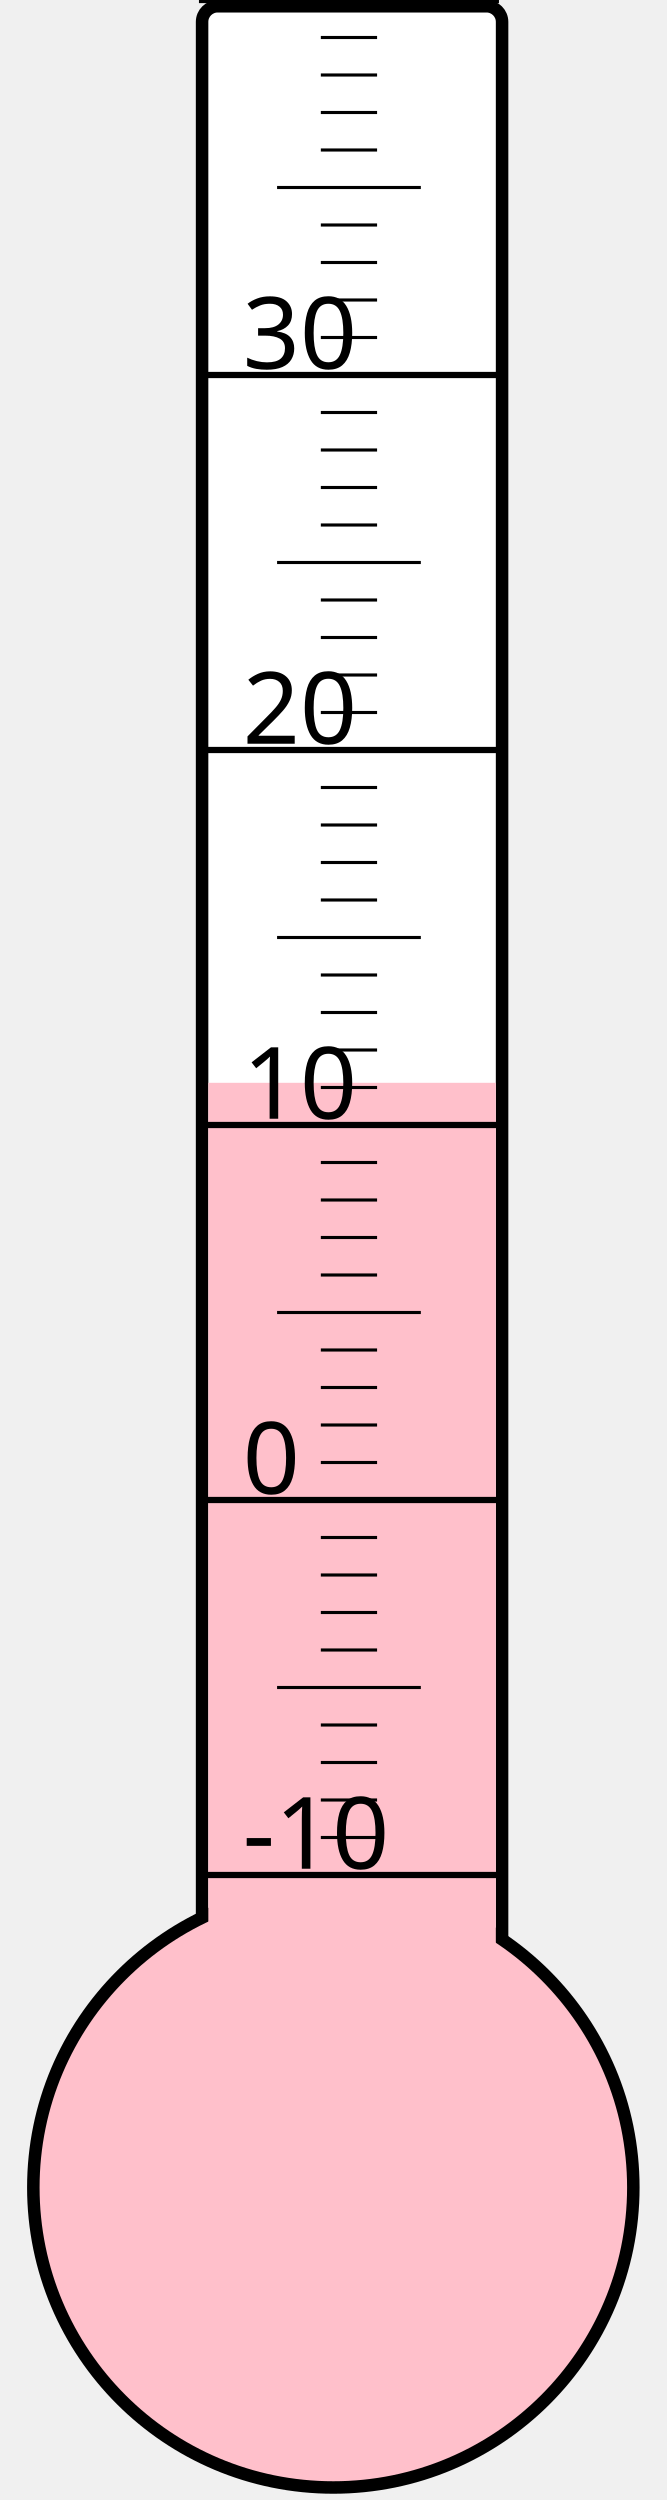
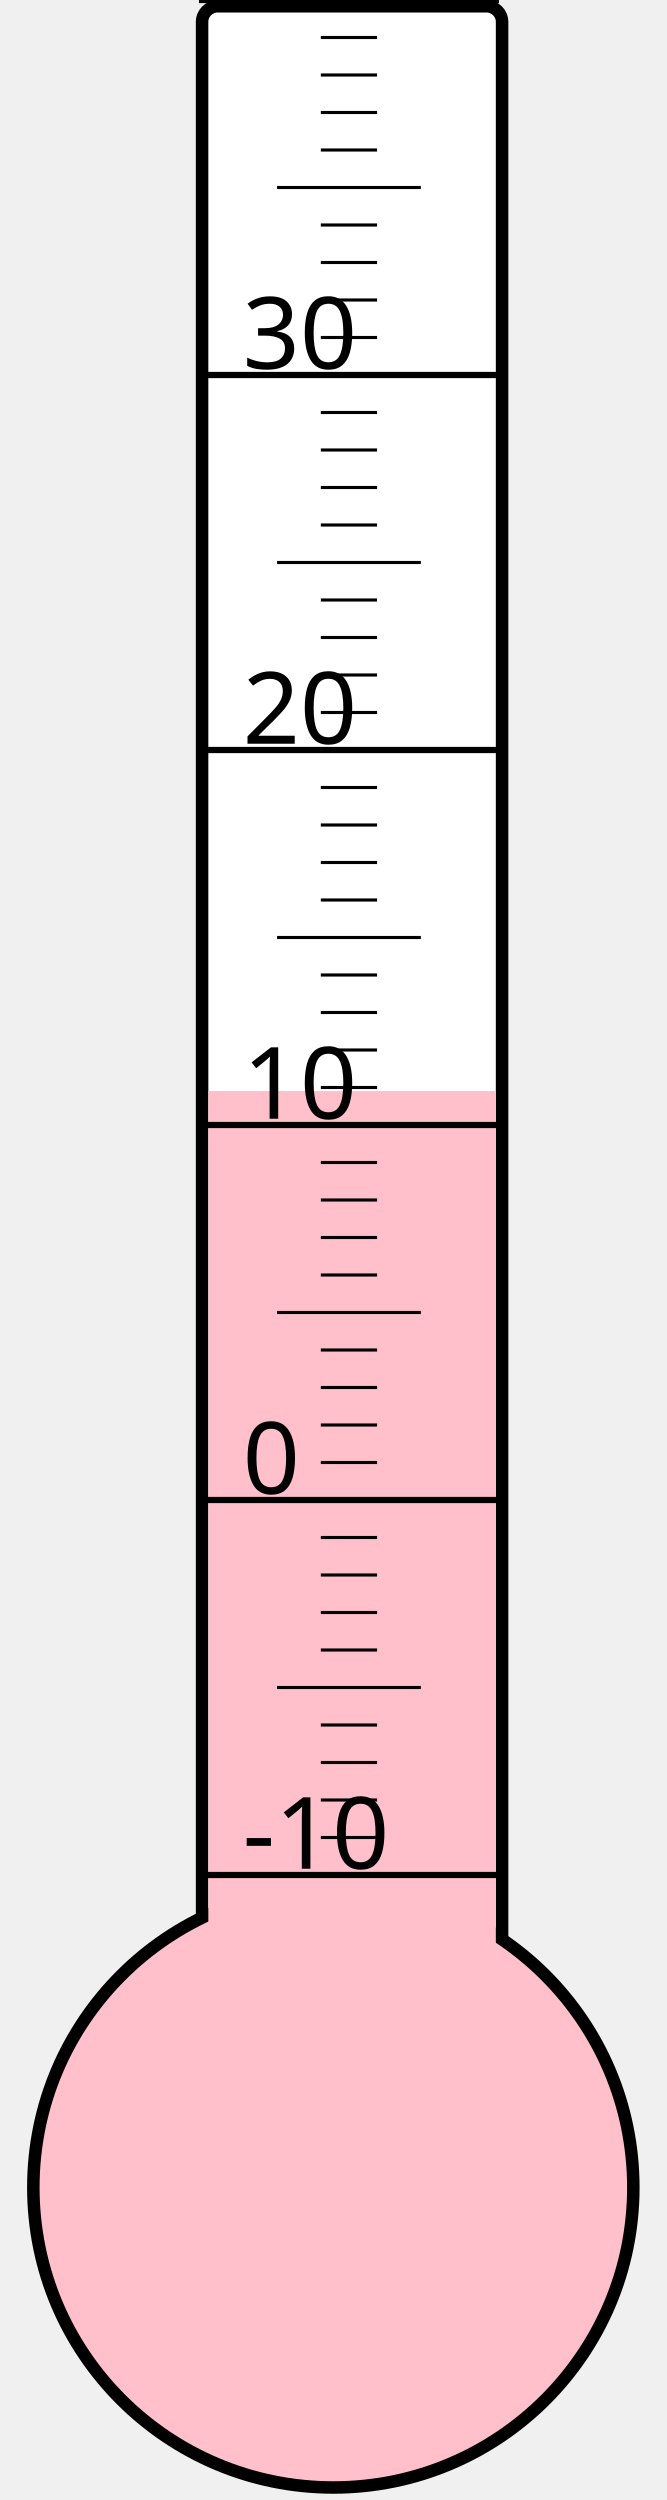
<svg xmlns="http://www.w3.org/2000/svg" width="40px" height="150px" viewBox="0 0 200 800">
  <rect width="200" height="800" x="0" y="0" style="fill: #ffffeb; fill-opacity: 0;" />
  <rect width="96" height="680" x="58" y="2" rx="5" ry="5" style="fill: white; fill-opacity: 1; stroke: black; stroke-width: 4;" />
  <circle cx="100" cy="700" r="96" style="fill: pink; stroke: black; stroke-width: 4;" />
-   <rect width="92" height="353.5" x="60" y="346.5" style="fill: pink; fill-opacity: 1; stroke-width: 0;" />
+   <rect width="92" height="350.875" x="60" y="349.125" style="fill: pink; fill-opacity: 1; stroke-width: 0;" />
  <text x="71" y="598" style="font-family: sans-serif; font-size: 24pt;">-10</text>
  <text x="71" y="478" style="font-family: sans-serif; font-size: 24pt;">0</text>
  <text x="71" y="358" style="font-family: sans-serif; font-size: 24pt;">10</text>
  <text x="71" y="238" style="font-family: sans-serif; font-size: 24pt;">20</text>
  <text x="71" y="118" style="font-family: sans-serif; font-size: 24pt;">30</text>
  <g style="stroke: black;">
    <line x1="57" y1="600" x2="153" y2="600" style="stroke-width: 2;" />
    <line x1="96" y1="588" x2="114" y2="588" style="stroke-width: 1;" />
    <line x1="96" y1="576" x2="114" y2="576" style="stroke-width: 1;" />
    <line x1="96" y1="564" x2="114" y2="564" style="stroke-width: 1;" />
    <line x1="96" y1="552" x2="114" y2="552" style="stroke-width: 1;" />
    <line x1="82" y1="540" x2="128" y2="540" style="stroke-width: 1;" />
    <line x1="96" y1="528" x2="114" y2="528" style="stroke-width: 1;" />
    <line x1="96" y1="516" x2="114" y2="516" style="stroke-width: 1;" />
    <line x1="96" y1="504" x2="114" y2="504" style="stroke-width: 1;" />
    <line x1="96" y1="492" x2="114" y2="492" style="stroke-width: 1;" />
    <line x1="57" y1="480" x2="153" y2="480" style="stroke-width: 2;" />
    <line x1="96" y1="468" x2="114" y2="468" style="stroke-width: 1;" />
    <line x1="96" y1="456" x2="114" y2="456" style="stroke-width: 1;" />
    <line x1="96" y1="444" x2="114" y2="444" style="stroke-width: 1;" />
    <line x1="96" y1="432" x2="114" y2="432" style="stroke-width: 1;" />
    <line x1="82" y1="420" x2="128" y2="420" style="stroke-width: 1;" />
    <line x1="96" y1="408" x2="114" y2="408" style="stroke-width: 1;" />
    <line x1="96" y1="396" x2="114" y2="396" style="stroke-width: 1;" />
    <line x1="96" y1="384" x2="114" y2="384" style="stroke-width: 1;" />
    <line x1="96" y1="372" x2="114" y2="372" style="stroke-width: 1;" />
    <line x1="57" y1="360" x2="153" y2="360" style="stroke-width: 2;" />
    <line x1="96" y1="348" x2="114" y2="348" style="stroke-width: 1;" />
    <line x1="96" y1="336" x2="114" y2="336" style="stroke-width: 1;" />
    <line x1="96" y1="324" x2="114" y2="324" style="stroke-width: 1;" />
    <line x1="96" y1="312" x2="114" y2="312" style="stroke-width: 1;" />
    <line x1="82" y1="300" x2="128" y2="300" style="stroke-width: 1;" />
    <line x1="96" y1="288" x2="114" y2="288" style="stroke-width: 1;" />
    <line x1="96" y1="276" x2="114" y2="276" style="stroke-width: 1;" />
    <line x1="96" y1="264" x2="114" y2="264" style="stroke-width: 1;" />
    <line x1="96" y1="252" x2="114" y2="252" style="stroke-width: 1;" />
    <line x1="57" y1="240" x2="153" y2="240" style="stroke-width: 2;" />
    <line x1="96" y1="228" x2="114" y2="228" style="stroke-width: 1;" />
    <line x1="96" y1="216" x2="114" y2="216" style="stroke-width: 1;" />
    <line x1="96" y1="204" x2="114" y2="204" style="stroke-width: 1;" />
    <line x1="96" y1="192" x2="114" y2="192" style="stroke-width: 1;" />
    <line x1="82" y1="180" x2="128" y2="180" style="stroke-width: 1;" />
    <line x1="96" y1="168" x2="114" y2="168" style="stroke-width: 1;" />
    <line x1="96" y1="156" x2="114" y2="156" style="stroke-width: 1;" />
    <line x1="96" y1="144" x2="114" y2="144" style="stroke-width: 1;" />
    <line x1="96" y1="132" x2="114" y2="132" style="stroke-width: 1;" />
    <line x1="57" y1="120" x2="153" y2="120" style="stroke-width: 2;" />
    <line x1="96" y1="108" x2="114" y2="108" style="stroke-width: 1;" />
    <line x1="96" y1="96" x2="114" y2="96" style="stroke-width: 1;" />
    <line x1="96" y1="84" x2="114" y2="84" style="stroke-width: 1;" />
    <line x1="96" y1="72" x2="114" y2="72" style="stroke-width: 1;" />
    <line x1="82" y1="60" x2="128" y2="60" style="stroke-width: 1;" />
    <line x1="96" y1="48" x2="114" y2="48" style="stroke-width: 1;" />
    <line x1="96" y1="36" x2="114" y2="36" style="stroke-width: 1;" />
    <line x1="96" y1="24" x2="114" y2="24" style="stroke-width: 1;" />
    <line x1="96" y1="12" x2="114" y2="12" style="stroke-width: 1;" />
    <line x1="57" y1="0" x2="153" y2="0" style="stroke-width: 2;" />
  </g>
</svg>
